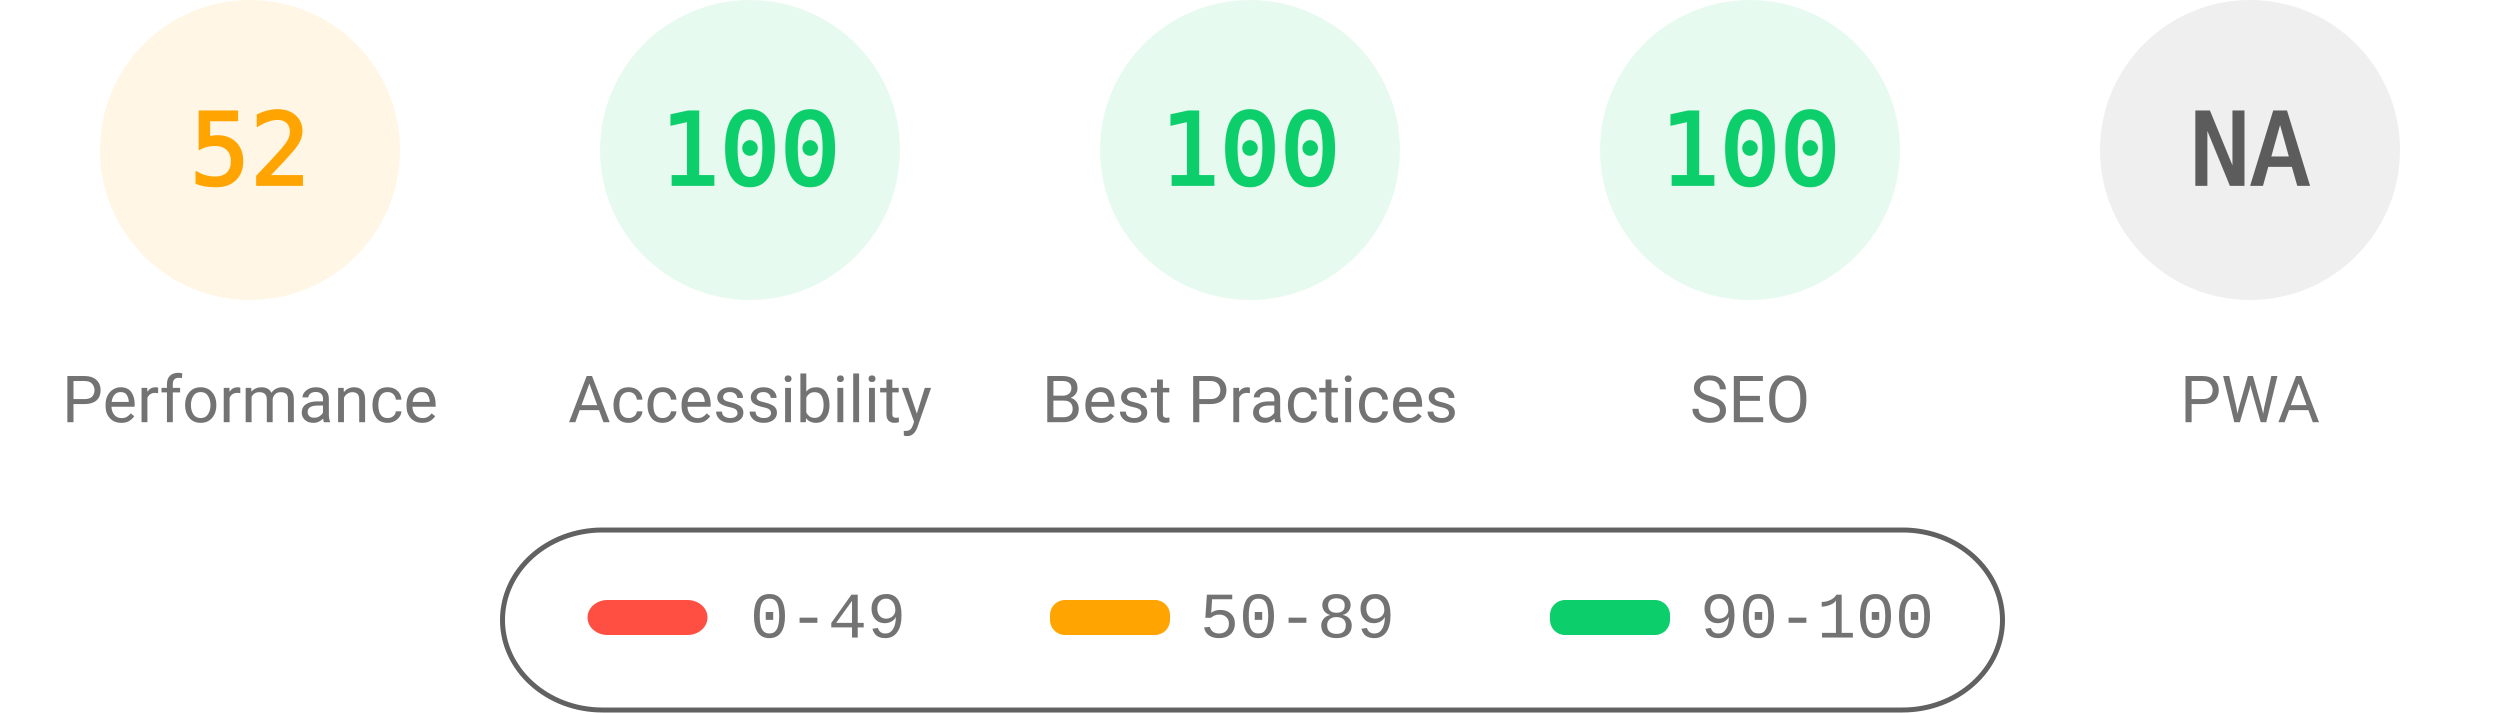
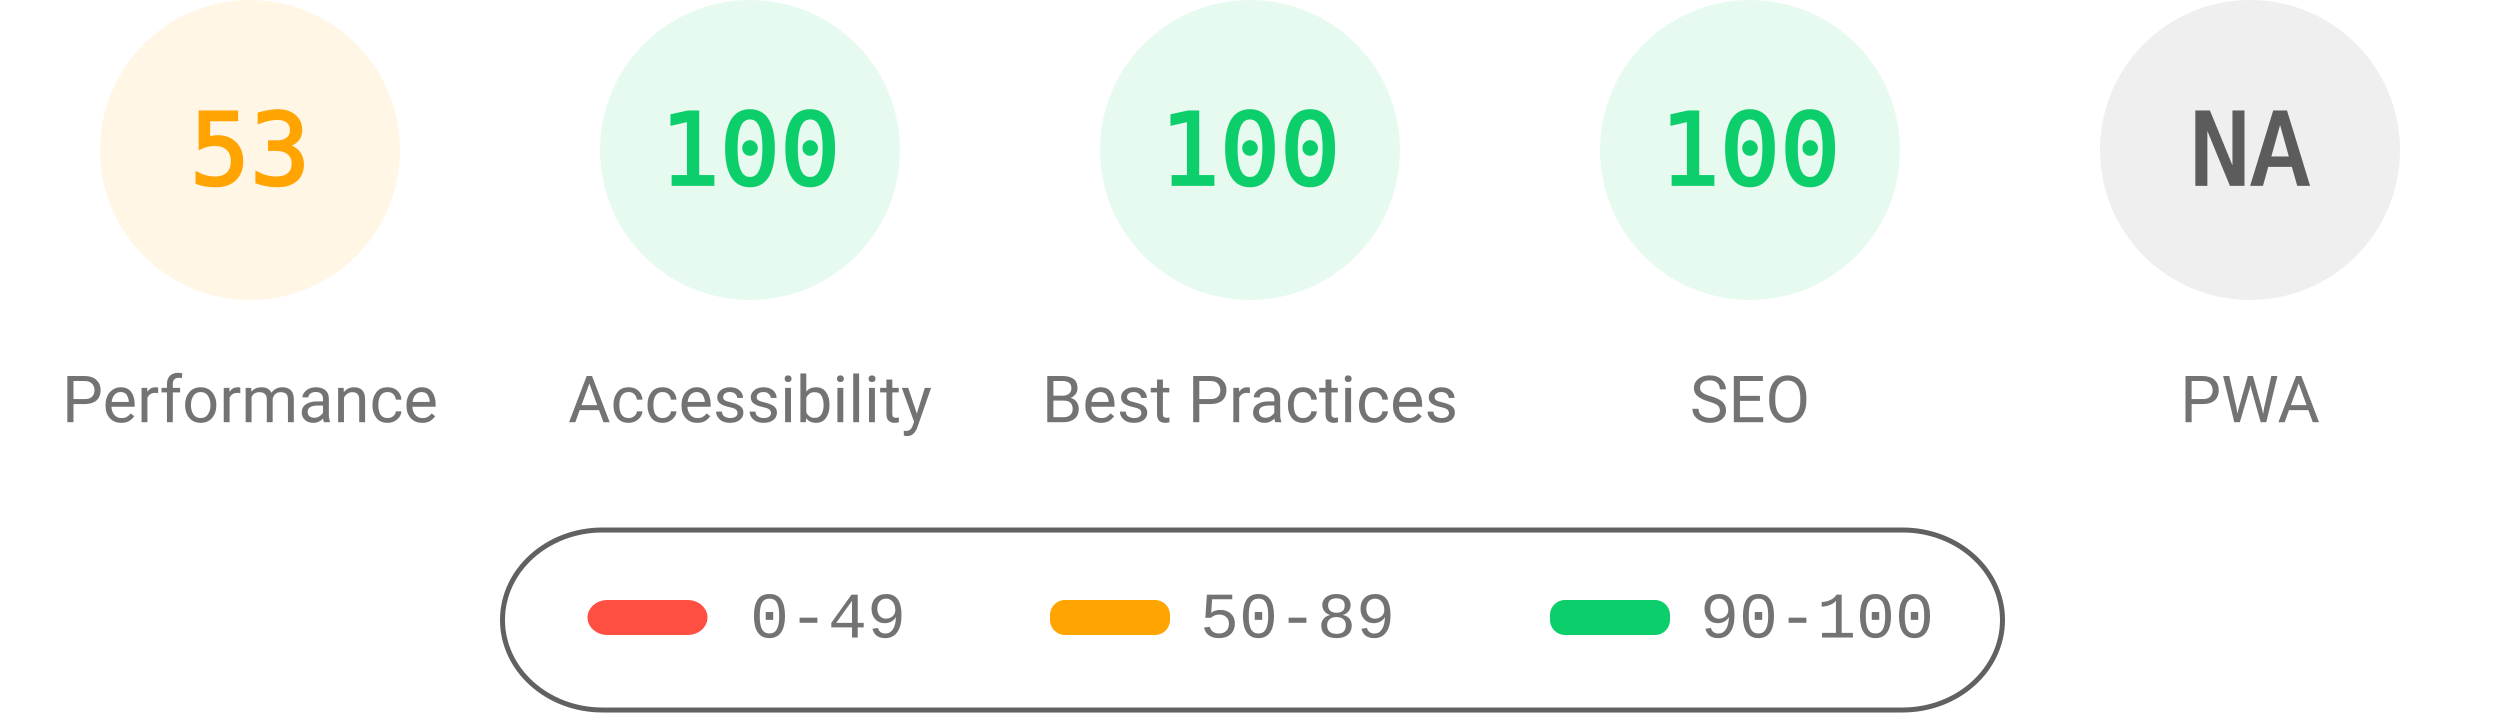
<svg xmlns="http://www.w3.org/2000/svg" fill="none" width="1000" height="285">
  <style>.gauge-base{opacity:.1}.gauge-arc{fill:none;animation-delay:250ms;stroke-linecap:round;transform:rotate(-90deg);transform-origin:100px 60px;animation:load-gauge 1s ease forwards}.guage-text{font-size:40px;font-family:monospace;text-align:center}.guage-red{color:#ff4e42;fill:#ff4e42;stroke:#ff4e42}.guage-orange{color:#ffa400;fill:#ffa400;stroke:#ffa400}.guage-green{color:#0cce6b;fill:#0cce6b;stroke:#0cce6b}.guage-undefined{color:#5c5c5c;fill:#5c5c5c;stroke:#5c5c5c}.guage-title{color:#737373;fill:#737373;stroke:none;font-size:26px;line-height:26px;font-family:Roboto,Halvetica,Arial,sans-serif}@keyframes load-gauge{from{stroke-dasharray:0 352.858}}</style>
  <svg class="guage-div guage-perf guage-orange" viewBox="0 0 200 200" width="200" height="200">
    <circle class="gauge-base" r="56" cx="100" cy="60" stroke-width="8" />
-     <circle class="gauge-arc guage-arc-1" r="56" cx="100" cy="60" stroke-width="8" style="stroke-dasharray:182.966,351.858" />
-     <text class="guage-text" x="100" y="60" alignment-baseline="central" dominant-baseline="central" text-anchor="middle">52</text>
+     <circle class="gauge-arc guage-arc-1" r="56" cx="100" cy="60" stroke-width="8" style="stroke-dasharray:186.485,351.858" />
+     <text class="guage-text" x="100" y="60" alignment-baseline="central" dominant-baseline="central" text-anchor="middle">53</text>
    <text class="guage-title" x="100" y="160" alignment-baseline="central" dominant-baseline="central" text-anchor="middle">Performance</text>
  </svg>
  <svg class="guage-div guage-acc guage-green" viewBox="0 0 200 200" width="200" height="200" x="200">
    <circle class="gauge-base" r="56" cx="100" cy="60" stroke-width="8" />
    <circle class="gauge-arc guage-arc-2" r="56" cx="100" cy="60" stroke-width="8" style="stroke-dasharray:351.858,351.858" />
    <text class="guage-text" x="100" y="60" alignment-baseline="central" dominant-baseline="central" text-anchor="middle">100</text>
    <text class="guage-title" x="100" y="160" alignment-baseline="central" dominant-baseline="central" text-anchor="middle">Accessibility</text>
  </svg>
  <svg class="guage-div guage-best guage-green" viewBox="0 0 200 200" width="200" height="200" x="400">
    <circle class="gauge-base" r="56" cx="100" cy="60" stroke-width="8" />
    <circle class="gauge-arc guage-arc-3" r="56" cx="100" cy="60" stroke-width="8" style="stroke-dasharray:351.858,351.858" />
    <text class="guage-text" x="100" y="60" alignment-baseline="central" dominant-baseline="central" text-anchor="middle">100</text>
    <text class="guage-title" x="100" y="160" alignment-baseline="central" dominant-baseline="central" text-anchor="middle">Best Practices</text>
  </svg>
  <svg class="guage-div guage-seo guage-green" viewBox="0 0 200 200" width="200" height="200" x="600">
    <circle class="gauge-base" r="56" cx="100" cy="60" stroke-width="8" />
    <circle class="gauge-arc guage-arc-4" r="56" cx="100" cy="60" stroke-width="8" style="stroke-dasharray:351.858,351.858" />
    <text class="guage-text" x="100" y="60" alignment-baseline="central" dominant-baseline="central" text-anchor="middle">100</text>
    <text class="guage-title" x="100" y="160" alignment-baseline="central" dominant-baseline="central" text-anchor="middle">SEO</text>
  </svg>
  <svg class="guage-div guage-pwa guage-undefined" viewBox="0 0 200 200" width="200" height="200" x="800">
    <circle class="gauge-base" r="56" cx="100" cy="60" stroke-width="8" />
    <circle class="gauge-arc guage-arc-4" r="56" cx="100" cy="60" stroke-width="8" style="stroke-dasharray:351.858,351.858" />
    <text class="guage-text" x="100" y="60" alignment-baseline="central" dominant-baseline="central" text-anchor="middle">NA</text>
    <text class="guage-title" x="100" y="160" alignment-baseline="central" dominant-baseline="central" text-anchor="middle">PWA</text>
  </svg>
  <svg width="604" height="76" x="200" y="210">
    <path fill="none" id="canvas_background" d="M-1-1h604v80H-1z" />
    <rect fill-opacity="0" stroke="#616161" stroke-width="2" rx="40" id="svg_2" height="72" width="600" y="2" x="1" fill="#000" />
    <rect stroke="#000" rx="8" id="svg_3" height="14" width="48" y="30" x="35" stroke-opacity="null" stroke-width="0" fill="#ff4e42" />
    <rect stroke="#000" rx="6" id="svg_4" height="14" width="48" y="30" x="220" stroke-opacity="null" stroke-width="0" fill="#ffa400" />
    <rect stroke="#000" rx="6" id="svg_5" height="14" width="48" y="30" x="420" stroke-opacity="null" stroke-width="0" fill="#0cce6b" />
    <text xml:space="preserve" text-anchor="start" font-family="'Courier New', Courier, monospace" font-size="26" id="svg_6" y="45" x="100" stroke-opacity="null" stroke-width="0" stroke="#000" fill="#737373">0-49</text>
    <text xml:space="preserve" text-anchor="start" font-family="'Courier New', Courier, monospace" font-size="26" id="svg_7" y="45" x="280" stroke-opacity="null" stroke-width="0" stroke="#000" fill="#737373">50-89</text>
    <text xml:space="preserve" text-anchor="start" font-family="'Courier New', Courier, monospace" font-size="26" id="svg_8" y="45" x="480" stroke-opacity="null" stroke-width="0" stroke="#000" fill="#737373">90-100</text>
  </svg>
</svg>
